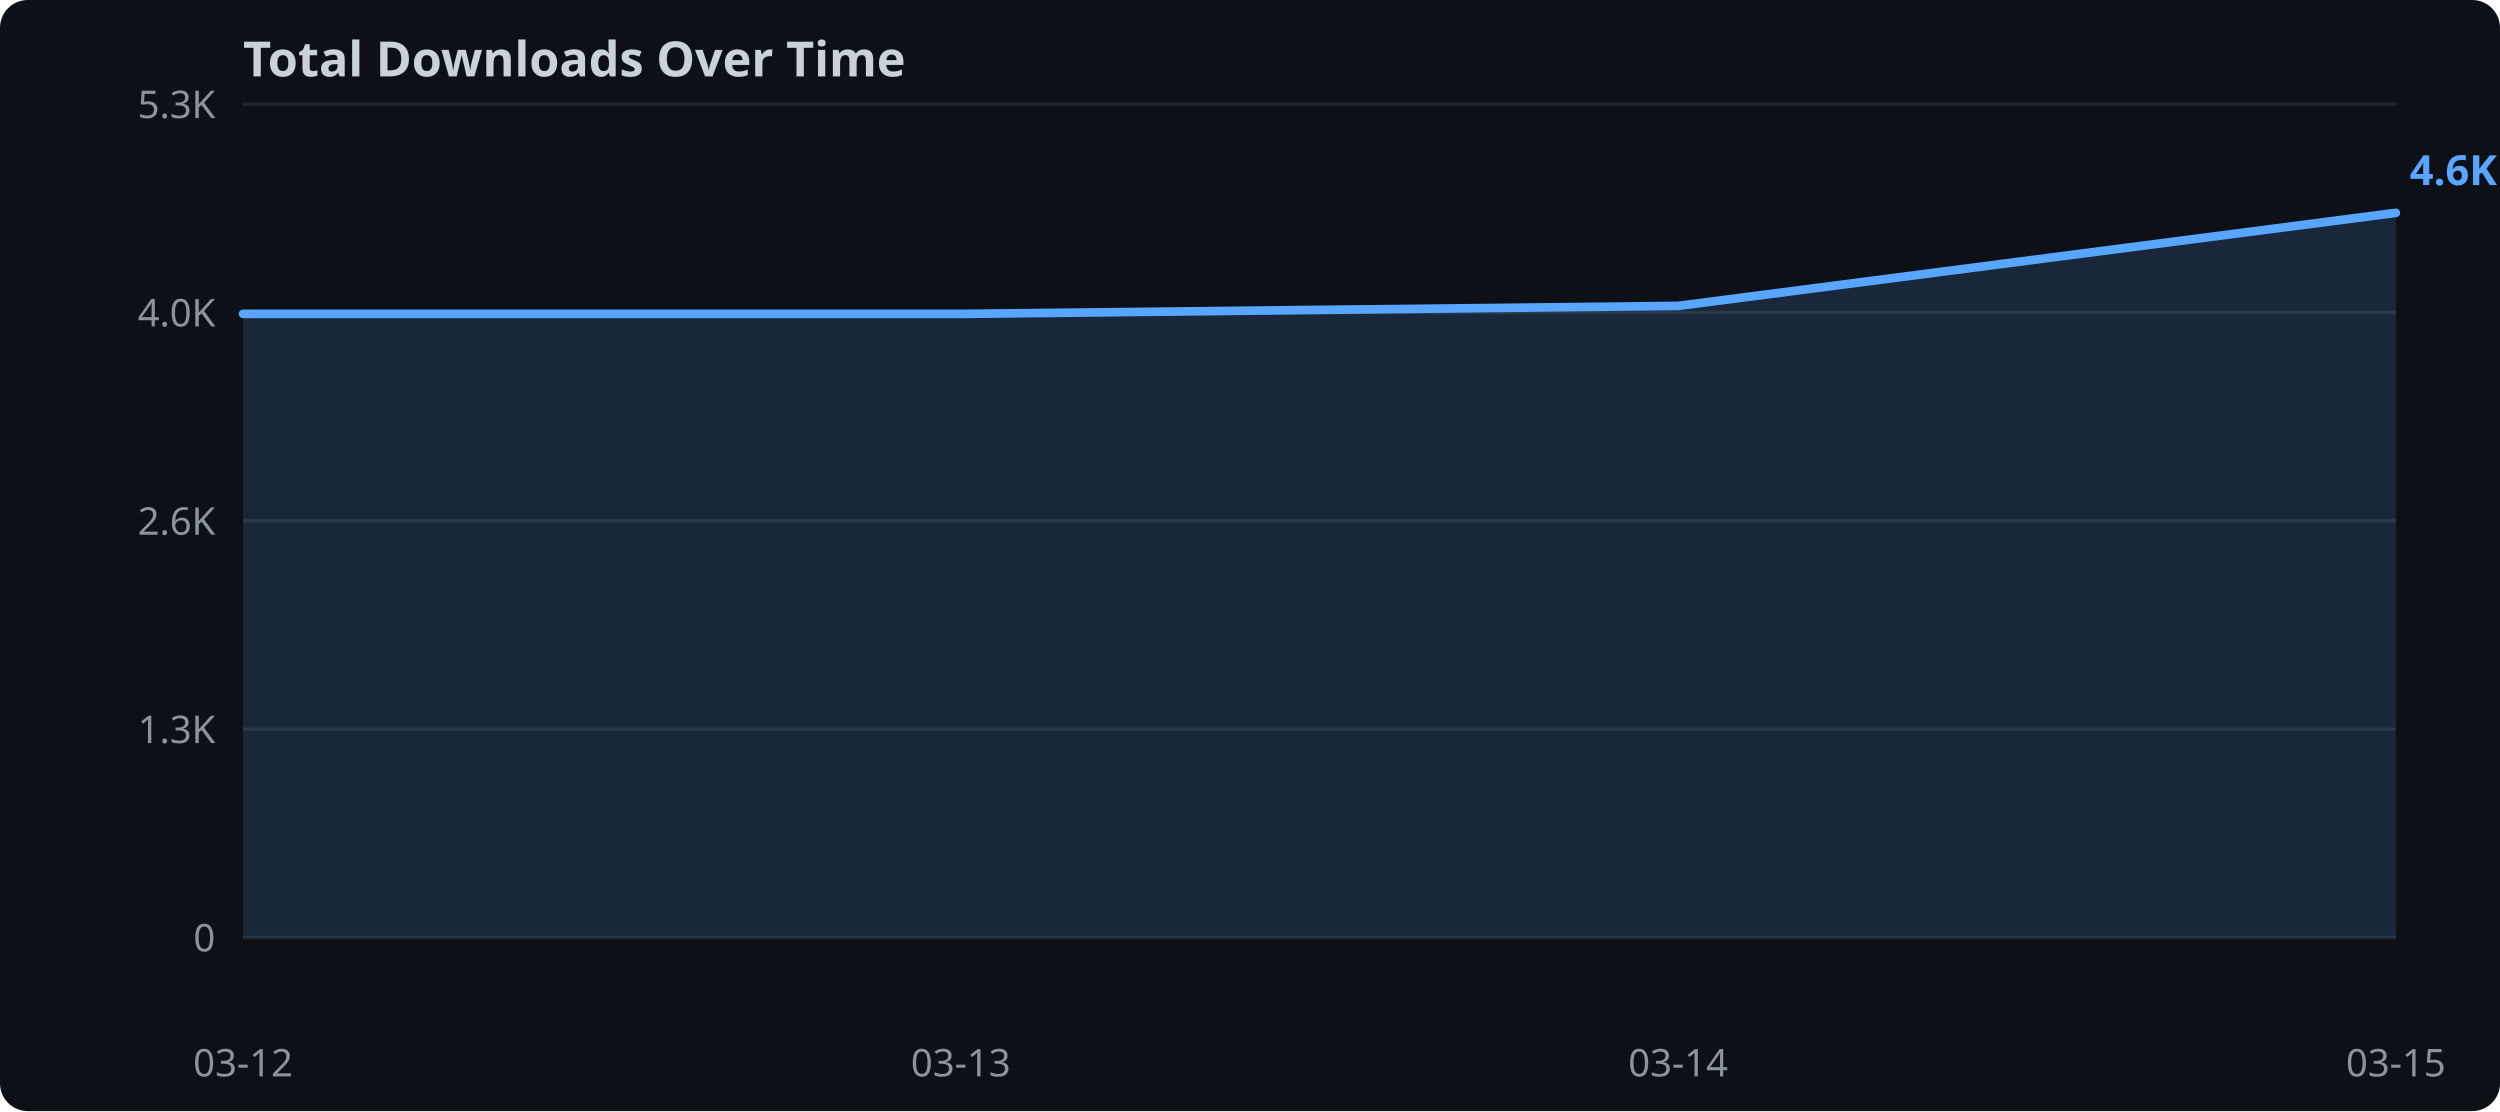
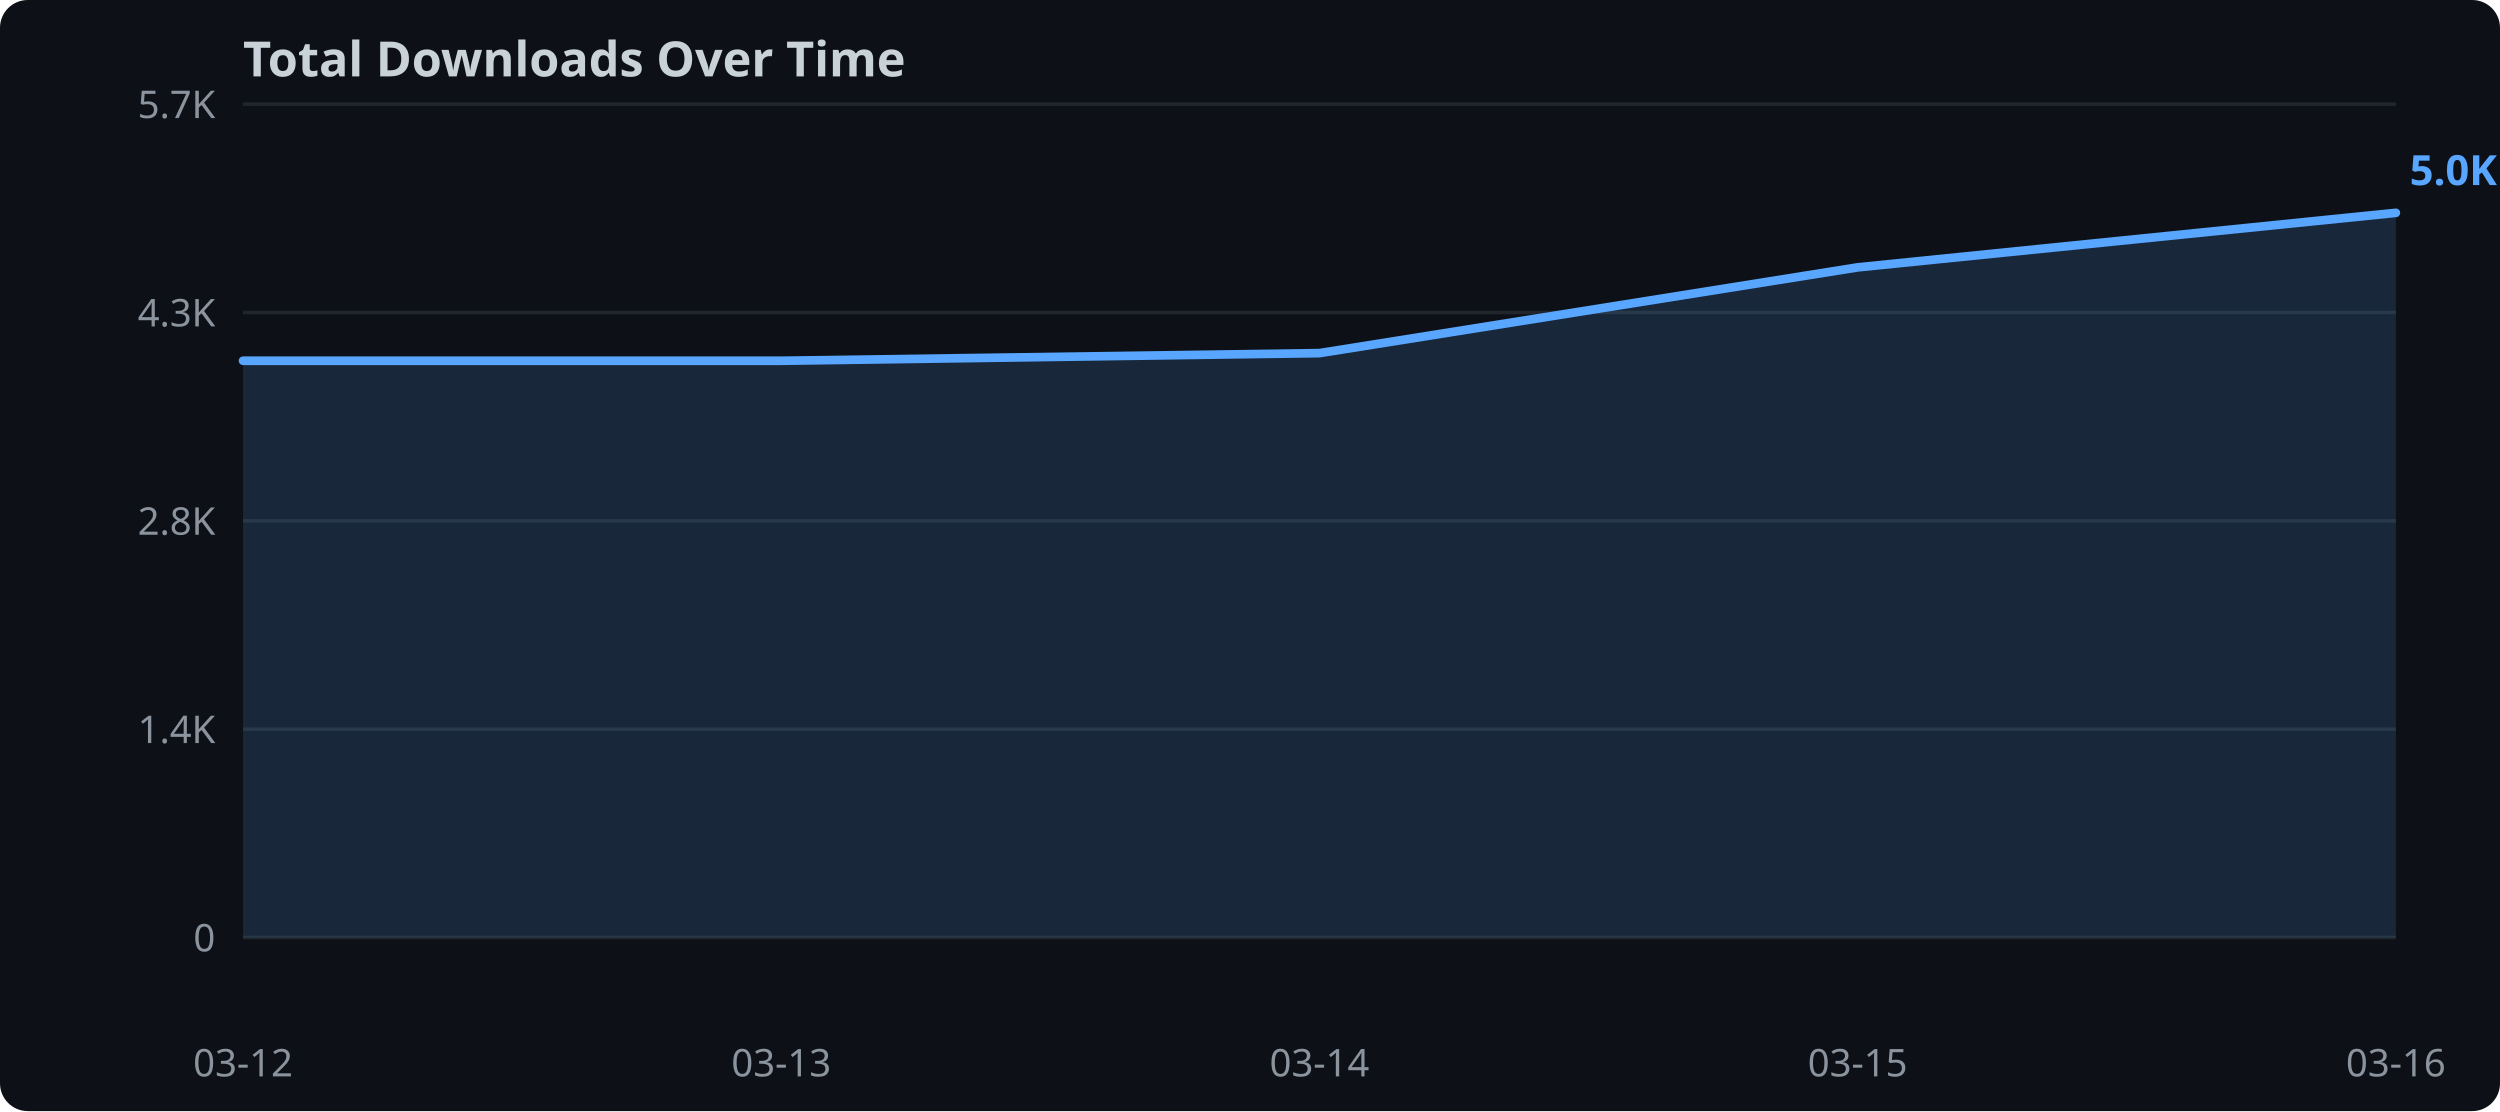
<svg xmlns="http://www.w3.org/2000/svg" width="720" height="320">
  <rect width="720" height="320" fill="#0d1117" rx="8" />
  <text x="70" y="22" fill="#c9d1d9" font-family="sans-serif" font-size="14" font-weight="bold">Total Downloads Over Time</text>
  <line x1="70" y1="270.0" x2="690" y2="270.0" stroke="#21262d" stroke-width="1" />
  <text x="62" y="274.0" text-anchor="end" fill="#8b949e" font-family="sans-serif" font-size="11">0</text>
  <line x1="70" y1="210.0" x2="690" y2="210.0" stroke="#21262d" stroke-width="1" />
-   <text x="62" y="214.0" text-anchor="end" fill="#8b949e" font-family="sans-serif" font-size="11">1.3K</text>
+   <text x="62" y="214.0" text-anchor="end" fill="#8b949e" font-family="sans-serif" font-size="11">1.4K</text>
  <line x1="70" y1="150.0" x2="690" y2="150.0" stroke="#21262d" stroke-width="1" />
-   <text x="62" y="154.0" text-anchor="end" fill="#8b949e" font-family="sans-serif" font-size="11">2.6K</text>
+   <text x="62" y="154.0" text-anchor="end" fill="#8b949e" font-family="sans-serif" font-size="11">2.8K</text>
  <line x1="70" y1="90.0" x2="690" y2="90.0" stroke="#21262d" stroke-width="1" />
-   <text x="62" y="94.0" text-anchor="end" fill="#8b949e" font-family="sans-serif" font-size="11">4.0K</text>
+   <text x="62" y="94.0" text-anchor="end" fill="#8b949e" font-family="sans-serif" font-size="11">4.3K</text>
  <line x1="70" y1="30.0" x2="690" y2="30.0" stroke="#21262d" stroke-width="1" />
-   <text x="62" y="34.0" text-anchor="end" fill="#8b949e" font-family="sans-serif" font-size="11">5.3K</text>
-   <polygon points="70.0,90.4 276.7,90.4 483.3,88.1 690.0,61.3 690.0,270.0 70.0,270.0" fill="#58a6ff" opacity="0.15" />
-   <polyline points="70.0,90.4 276.7,90.4 483.3,88.1 690.0,61.3" fill="none" stroke="#58a6ff" stroke-width="2.5" stroke-linejoin="round" stroke-linecap="round" />
+   <text x="62" y="34.0" text-anchor="end" fill="#8b949e" font-family="sans-serif" font-size="11">5.7K</text>
+   <polygon points="70.0,103.9 225.0,103.9 380.0,101.7 535.0,77.0 690.0,61.3 690.0,270.0 70.0,270.0" fill="#58a6ff" opacity="0.15" />
+   <polyline points="70.0,103.9 225.0,103.9 380.0,101.7 535.0,77.0 690.0,61.3" fill="none" stroke="#58a6ff" stroke-width="2.5" stroke-linejoin="round" stroke-linecap="round" />
  <text x="70.0" y="310" text-anchor="middle" fill="#8b949e" font-family="sans-serif" font-size="11">03-12</text>
-   <text x="276.7" y="310" text-anchor="middle" fill="#8b949e" font-family="sans-serif" font-size="11">03-13</text>
-   <text x="483.3" y="310" text-anchor="middle" fill="#8b949e" font-family="sans-serif" font-size="11">03-14</text>
-   <text x="690.0" y="310" text-anchor="middle" fill="#8b949e" font-family="sans-serif" font-size="11">03-15</text>
-   <text x="694.0" y="53.3" fill="#58a6ff" font-family="sans-serif" font-size="12" font-weight="bold">4.6K</text>
+   <text x="225.0" y="310" text-anchor="middle" fill="#8b949e" font-family="sans-serif" font-size="11">03-13</text>
+   <text x="380.0" y="310" text-anchor="middle" fill="#8b949e" font-family="sans-serif" font-size="11">03-14</text>
+   <text x="535.0" y="310" text-anchor="middle" fill="#8b949e" font-family="sans-serif" font-size="11">03-15</text>
+   <text x="690.0" y="310" text-anchor="middle" fill="#8b949e" font-family="sans-serif" font-size="11">03-16</text>
+   <text x="694.0" y="53.3" fill="#58a6ff" font-family="sans-serif" font-size="12" font-weight="bold">5.0K</text>
</svg>
